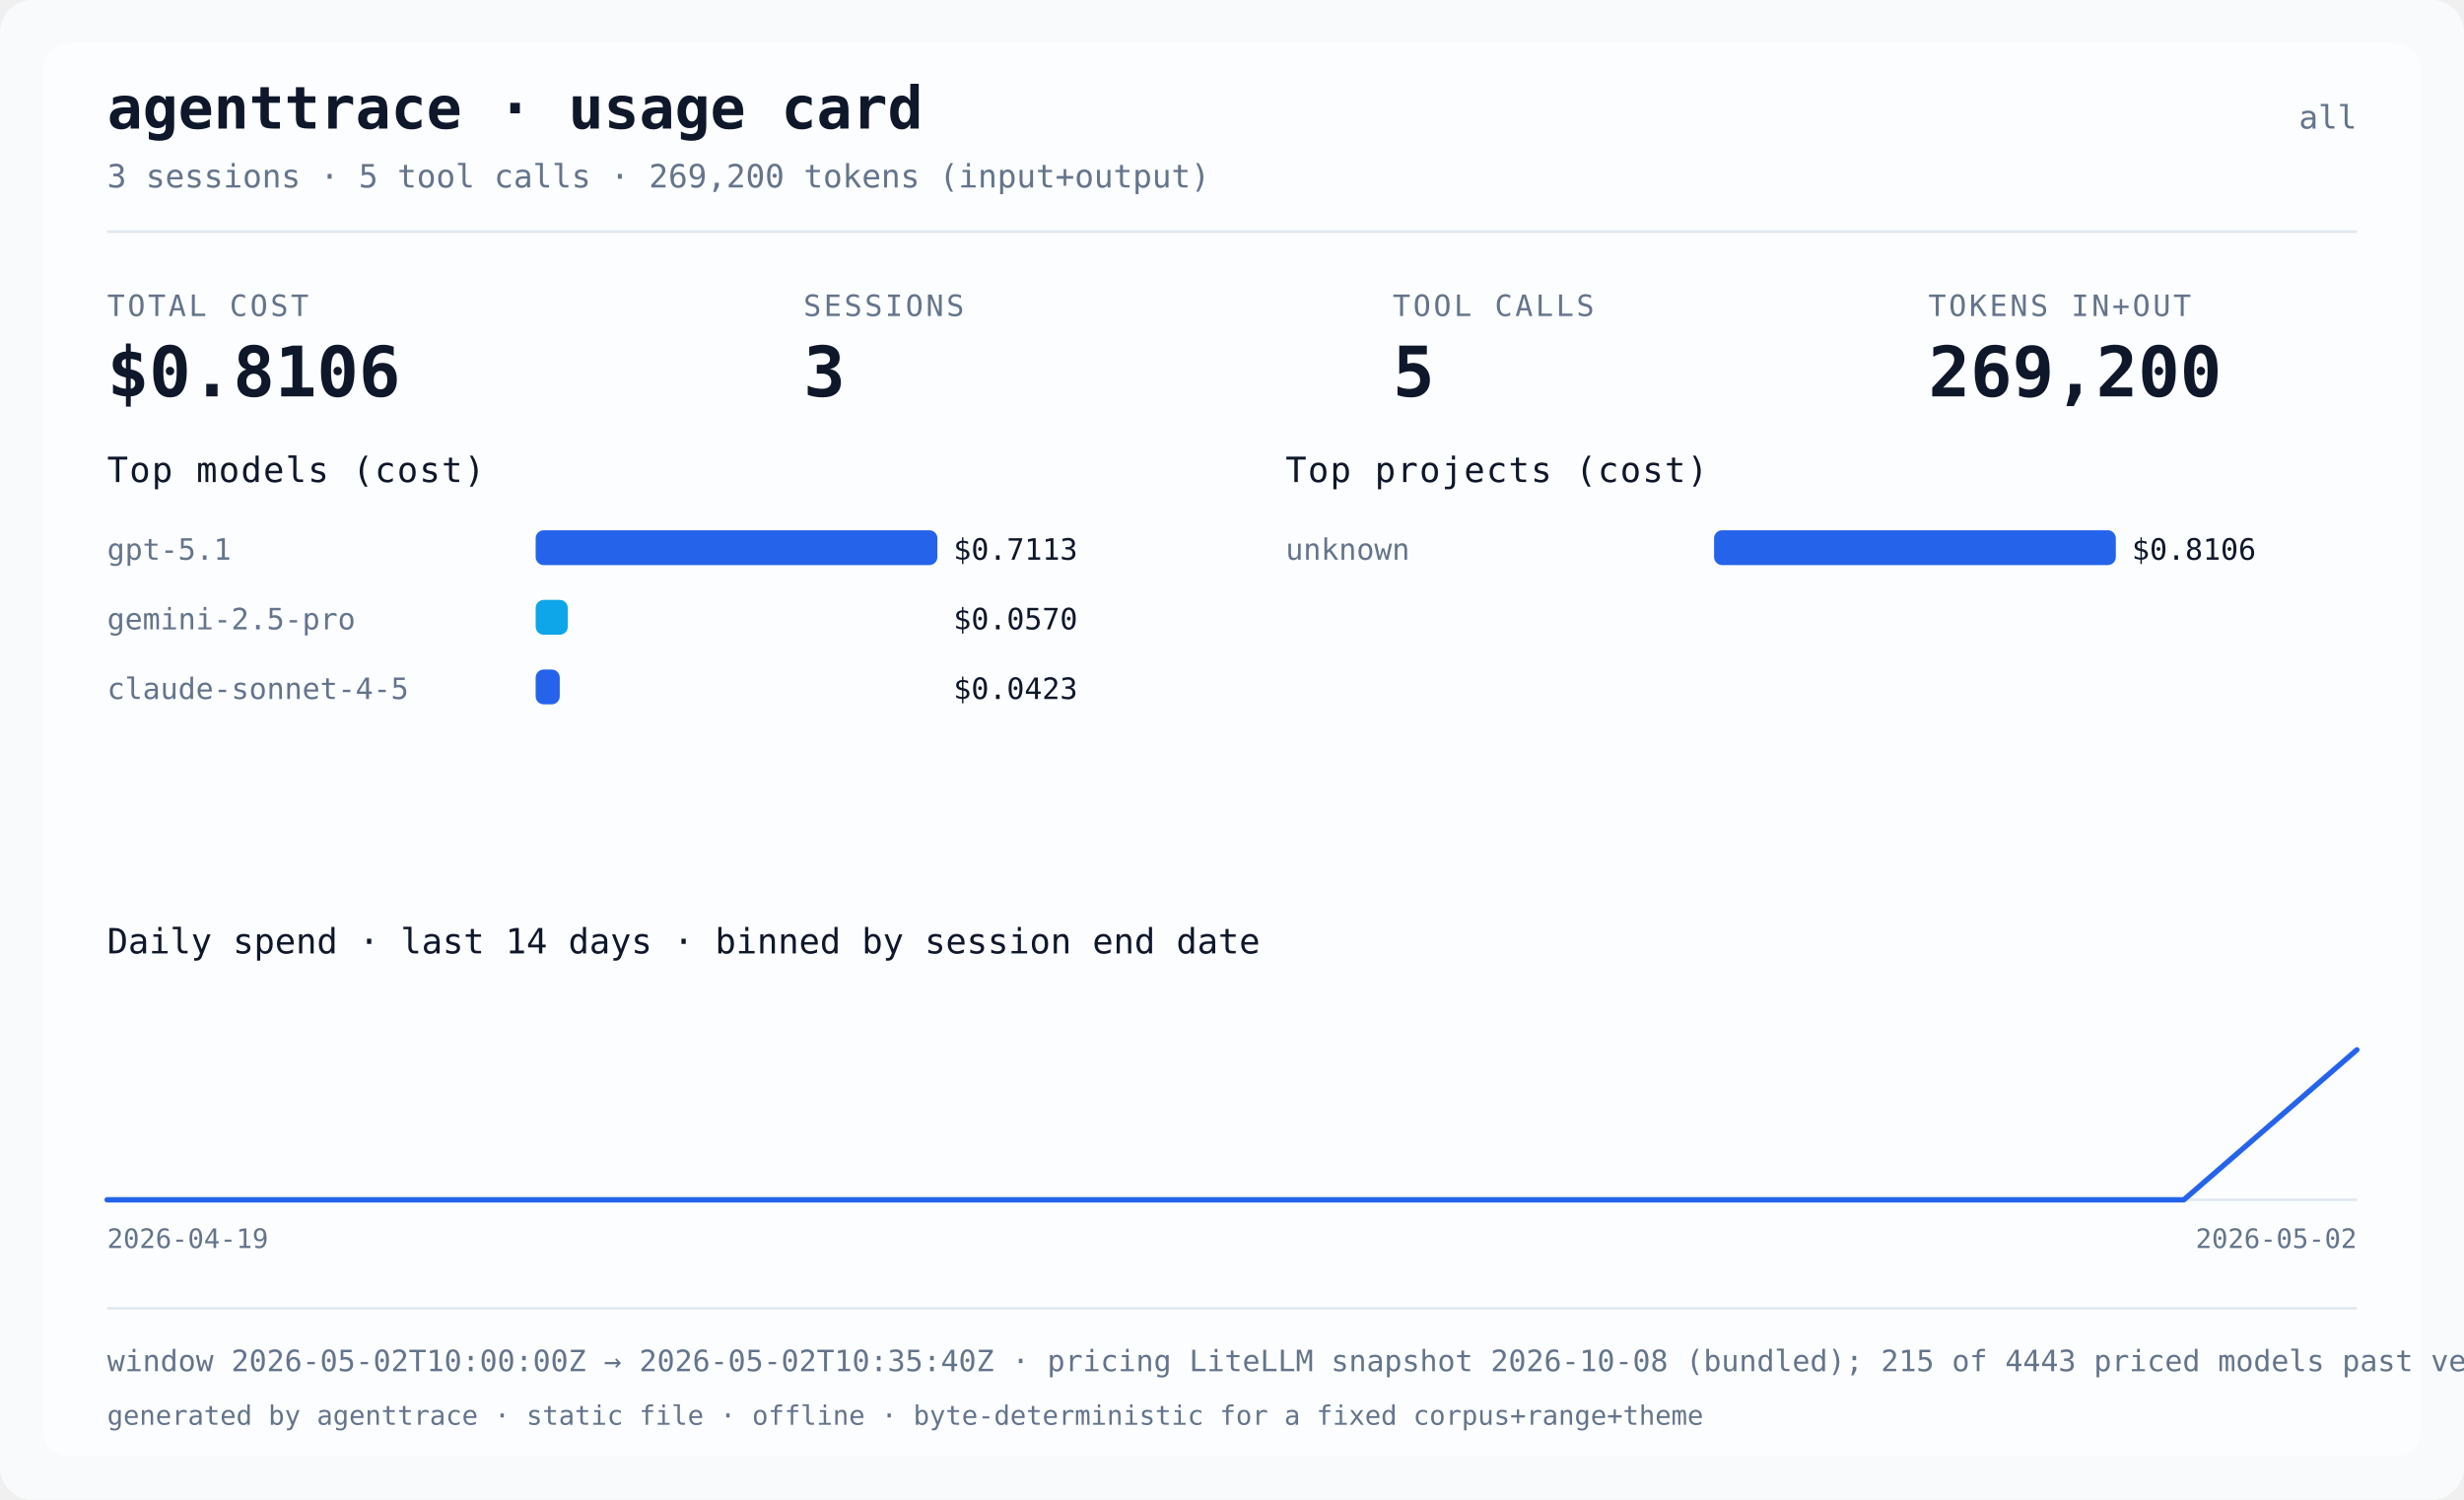
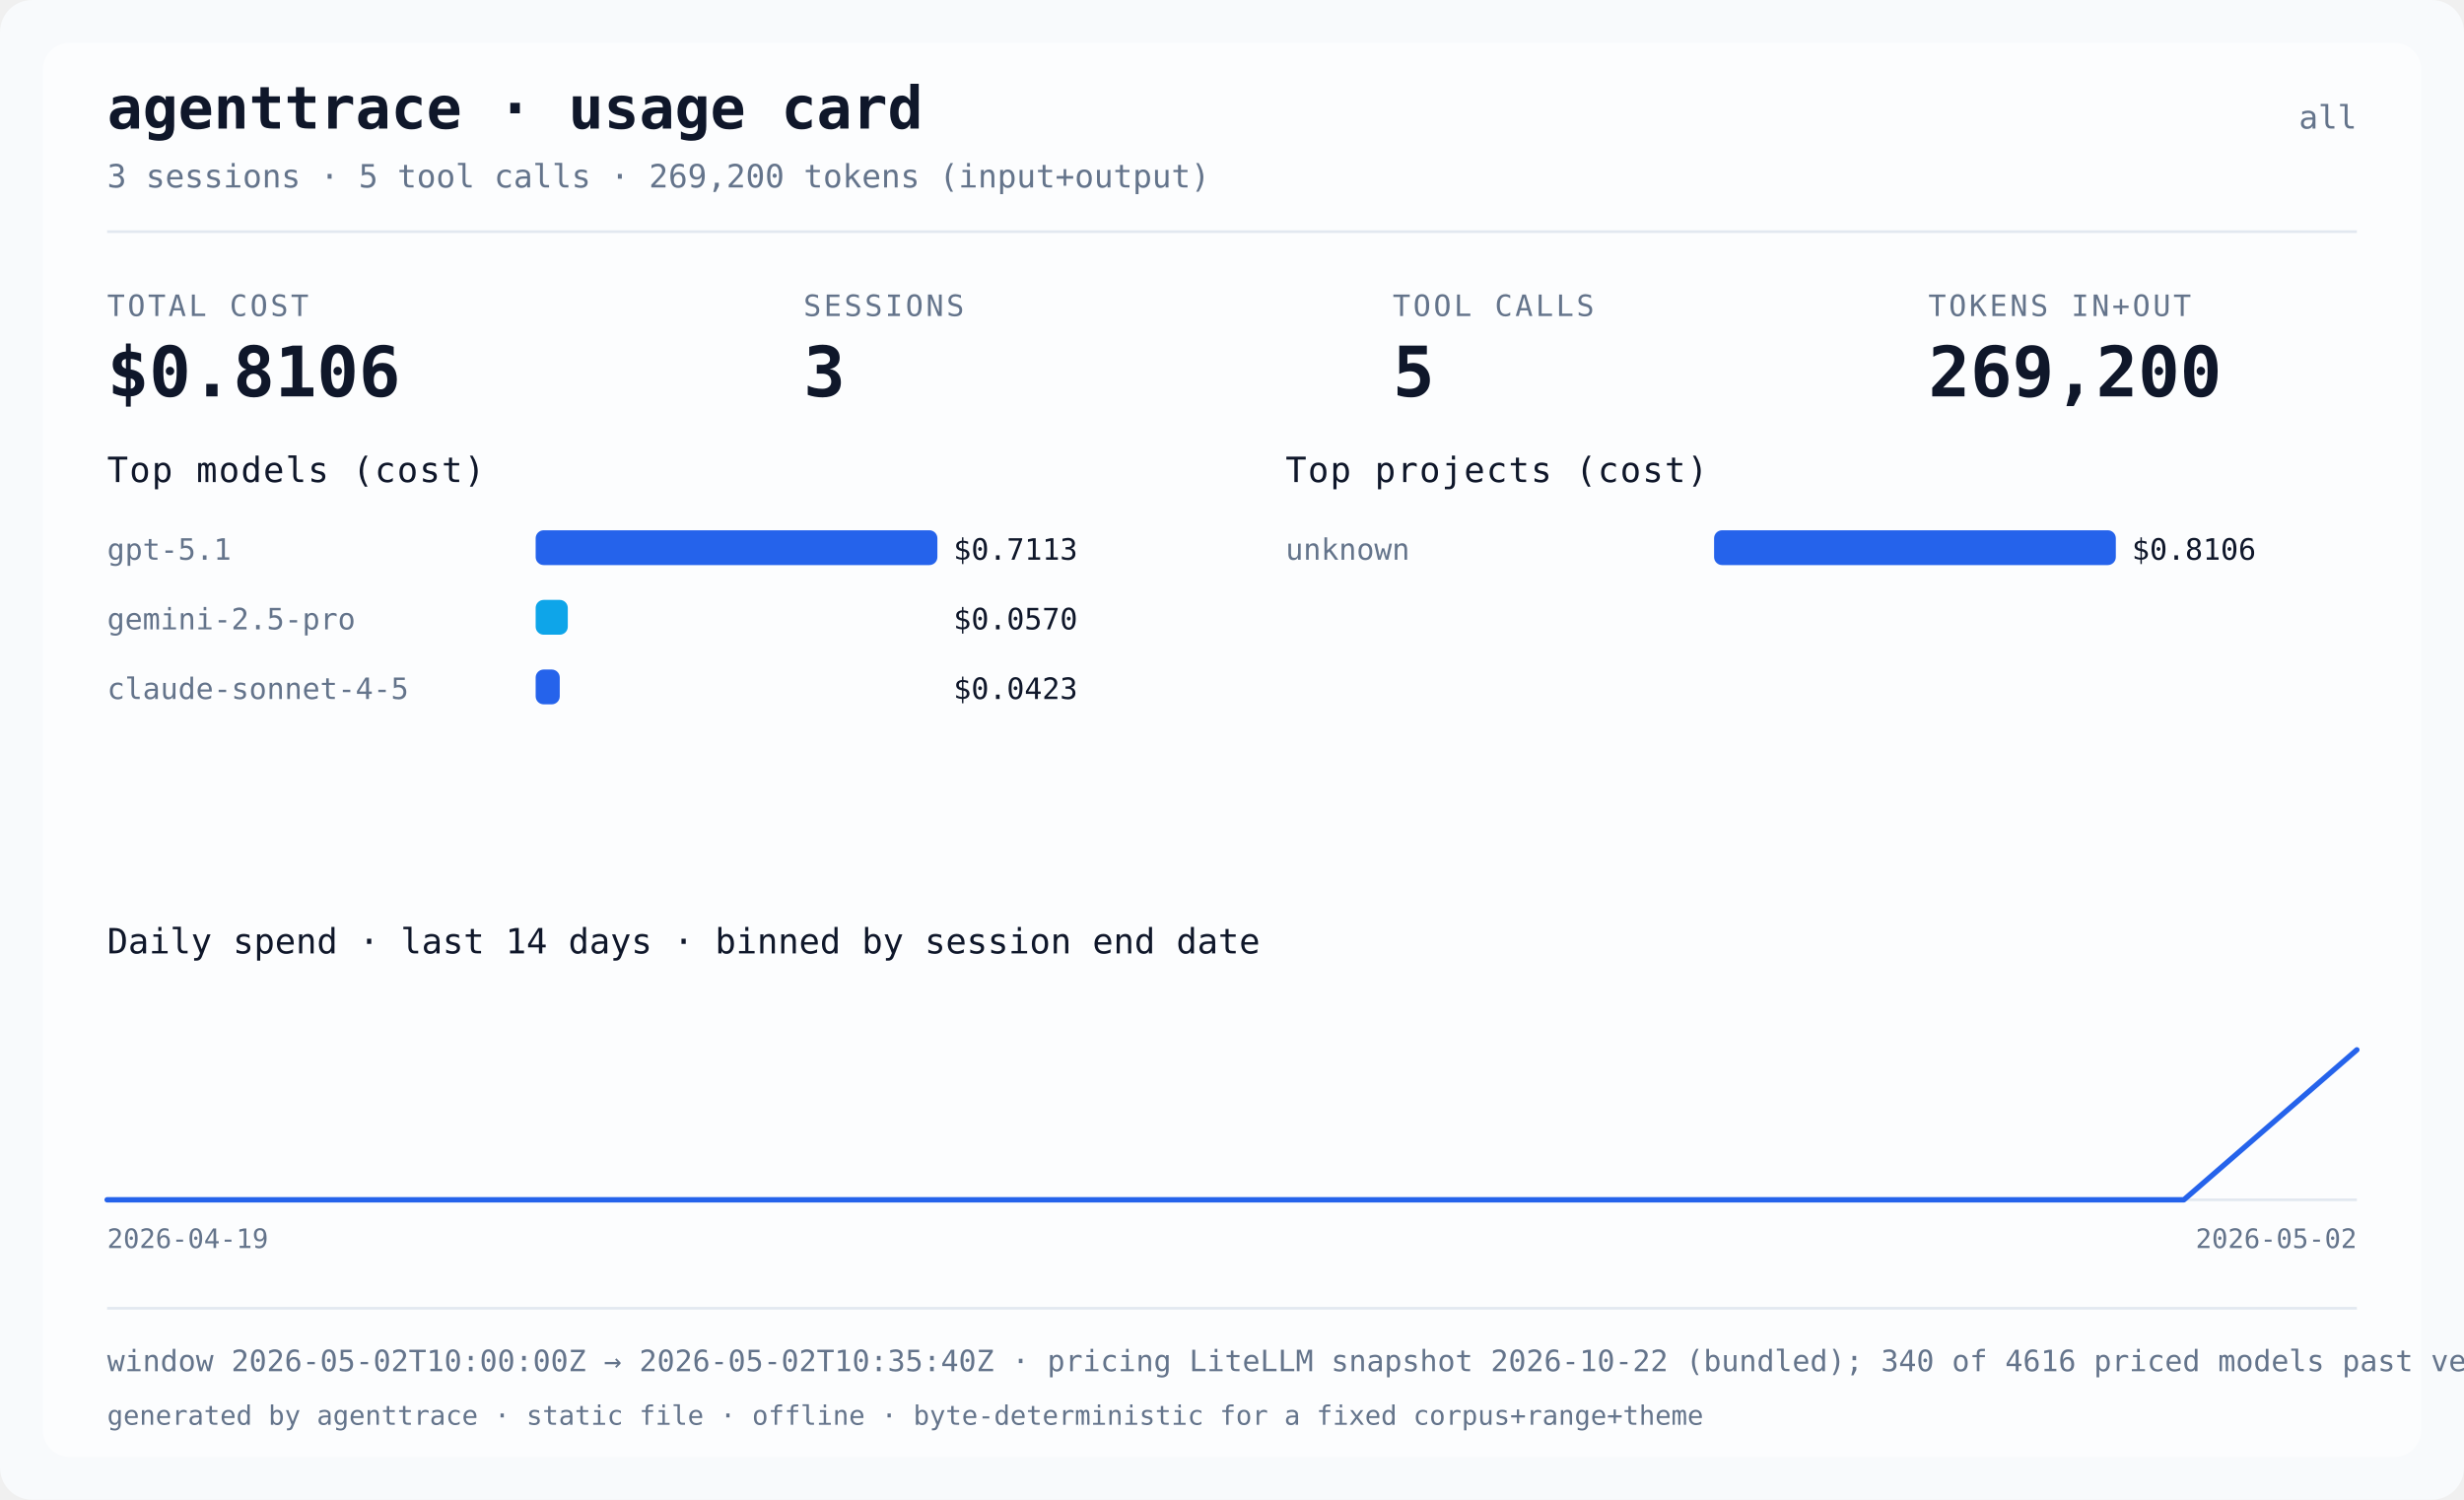
<svg xmlns="http://www.w3.org/2000/svg" width="920" height="560" viewBox="0 0 920 560" role="img" aria-label="agenttrace usage card">
  <style>
@media (prefers-color-scheme: dark) {
.card-bg { fill: #0b1220; }
.card-panel { fill: #111a2e; }
.card-fg { fill: #e2e8f0; }
.card-muted { fill: #8aa0b8; }
.card-bar { fill: #38bdf8; }
.card-bar-alt { fill: #22d3ee; }
.card-spark { stroke: #38bdf8; }
.card-sep { fill: #24344d; }
}
</style>
  <rect class="card-bg" x="0" y="0" width="920" height="560" rx="12" fill="#f8fafc" />
  <rect class="card-panel" x="16" y="16" width="888" height="528" rx="10" fill="#ffffff" fill-opacity="0.6" />
  <text class="card-fg" x="40" y="48" fill="#0f172a" font-size="22" font-weight="bold" font-family="ui-monospace, Menlo, monospace">agenttrace · usage card</text>
  <text class="card-muted" x="880" y="48" text-anchor="end" fill="#64748b" font-size="12" font-family="ui-monospace, Menlo, monospace">all</text>
  <text class="card-muted" x="40" y="70" fill="#64748b" font-size="12" font-family="ui-monospace, Menlo, monospace">3 sessions · 5 tool calls · 269,200 tokens (input+output)</text>
  <rect class="card-sep" x="40" y="86" width="840" height="1" fill="#e2e8f0" />
  <text class="card-muted" x="40" y="118" fill="#64748b" font-size="11" letter-spacing="1" font-family="ui-monospace, Menlo, monospace">TOTAL COST</text>
  <text class="card-fg" x="40" y="148" fill="#0f172a" font-size="26" font-weight="bold" font-family="ui-monospace, Menlo, monospace">$0.8106</text>
  <text class="card-muted" x="300" y="118" fill="#64748b" font-size="11" letter-spacing="1" font-family="ui-monospace, Menlo, monospace">SESSIONS</text>
  <text class="card-fg" x="300" y="148" fill="#0f172a" font-size="26" font-weight="bold" font-family="ui-monospace, Menlo, monospace">3</text>
  <text class="card-muted" x="520" y="118" fill="#64748b" font-size="11" letter-spacing="1" font-family="ui-monospace, Menlo, monospace">TOOL CALLS</text>
  <text class="card-fg" x="520" y="148" fill="#0f172a" font-size="26" font-weight="bold" font-family="ui-monospace, Menlo, monospace">5</text>
  <text class="card-muted" x="720" y="118" fill="#64748b" font-size="11" letter-spacing="1" font-family="ui-monospace, Menlo, monospace">TOKENS IN+OUT</text>
  <text class="card-fg" x="720" y="148" fill="#0f172a" font-size="26" font-weight="bold" font-family="ui-monospace, Menlo, monospace">269,200</text>
  <text class="card-fg" x="40" y="180" fill="#0f172a" font-size="13" font-family="ui-monospace, Menlo, monospace" letter-spacing="0.5">Top models (cost)</text>
  <text class="card-muted" x="40" y="209" fill="#64748b" font-size="11" font-family="ui-monospace, Menlo, monospace">gpt-5.1</text>
  <rect class="card-bar" x="200" y="198" width="150" height="13" rx="3" fill="#2563eb" />
  <text class="card-fg" x="356" y="209" fill="#0f172a" font-size="11" font-family="ui-monospace, Menlo, monospace">$0.7113</text>
  <text class="card-muted" x="40" y="235" fill="#64748b" font-size="11" font-family="ui-monospace, Menlo, monospace">gemini-2.5-pro</text>
  <rect class="card-bar-alt" x="200" y="224" width="12" height="13" rx="3" fill="#0ea5e9" />
  <text class="card-fg" x="356" y="235" fill="#0f172a" font-size="11" font-family="ui-monospace, Menlo, monospace">$0.0570</text>
  <text class="card-muted" x="40" y="261" fill="#64748b" font-size="11" font-family="ui-monospace, Menlo, monospace">claude-sonnet-4-5</text>
  <rect class="card-bar" x="200" y="250" width="9" height="13" rx="3" fill="#2563eb" />
  <text class="card-fg" x="356" y="261" fill="#0f172a" font-size="11" font-family="ui-monospace, Menlo, monospace">$0.0423</text>
  <text class="card-fg" x="480" y="180" fill="#0f172a" font-size="13" font-family="ui-monospace, Menlo, monospace" letter-spacing="0.5">Top projects (cost)</text>
  <text class="card-muted" x="480" y="209" fill="#64748b" font-size="11" font-family="ui-monospace, Menlo, monospace">unknown</text>
  <rect class="card-bar" x="640" y="198" width="150" height="13" rx="3" fill="#2563eb" />
  <text class="card-fg" x="796" y="209" fill="#0f172a" font-size="11" font-family="ui-monospace, Menlo, monospace">$0.8106</text>
  <text class="card-fg" x="40" y="356" fill="#0f172a" font-size="13" font-family="ui-monospace, Menlo, monospace">Daily spend · last 14 days · binned by session end date</text>
  <text class="card-muted" x="40" y="466" fill="#64748b" font-size="10" font-family="ui-monospace, Menlo, monospace">2026-04-19</text>
  <text class="card-muted" x="880" y="466" text-anchor="end" fill="#64748b" font-size="10" font-family="ui-monospace, Menlo, monospace">2026-05-02</text>
  <line class="card-sep" x1="40" y1="448.0" x2="880" y2="448.0" stroke="#e2e8f0" stroke-width="1" />
  <polyline class="card-spark" points="40.0,448.0 104.6,448.0 169.2,448.0 233.8,448.0 298.5,448.0 363.1,448.0 427.7,448.0 492.3,448.0 556.9,448.0 621.5,448.0 686.2,448.0 750.8,448.0 815.4,448.0 880.0,392.0" fill="none" stroke="#2563eb" stroke-width="2" stroke-linejoin="round" stroke-linecap="round" />
  <rect class="card-sep" x="40" y="488" width="840" height="1" fill="#e2e8f0" />
-   <text class="card-muted" x="40" y="512" fill="#64748b" font-size="11" font-family="ui-monospace, Menlo, monospace">window 2026-05-02T10:00:00Z → 2026-05-02T10:35:40Z · pricing LiteLLM snapshot 2026-10-08 (bundled); 215 of 4443 priced models past vendor deprecation · data confidence not assessed</text>
+   <text class="card-muted" x="40" y="512" fill="#64748b" font-size="11" font-family="ui-monospace, Menlo, monospace">window 2026-05-02T10:00:00Z → 2026-05-02T10:35:40Z · pricing LiteLLM snapshot 2026-10-22 (bundled); 340 of 4616 priced models past vendor deprecation · data confidence not assessed</text>
  <text class="card-muted" x="40" y="532" fill="#64748b" font-size="10" font-family="ui-monospace, Menlo, monospace">generated by agenttrace · static file · offline · byte-deterministic for a fixed corpus+range+theme</text>
</svg>
